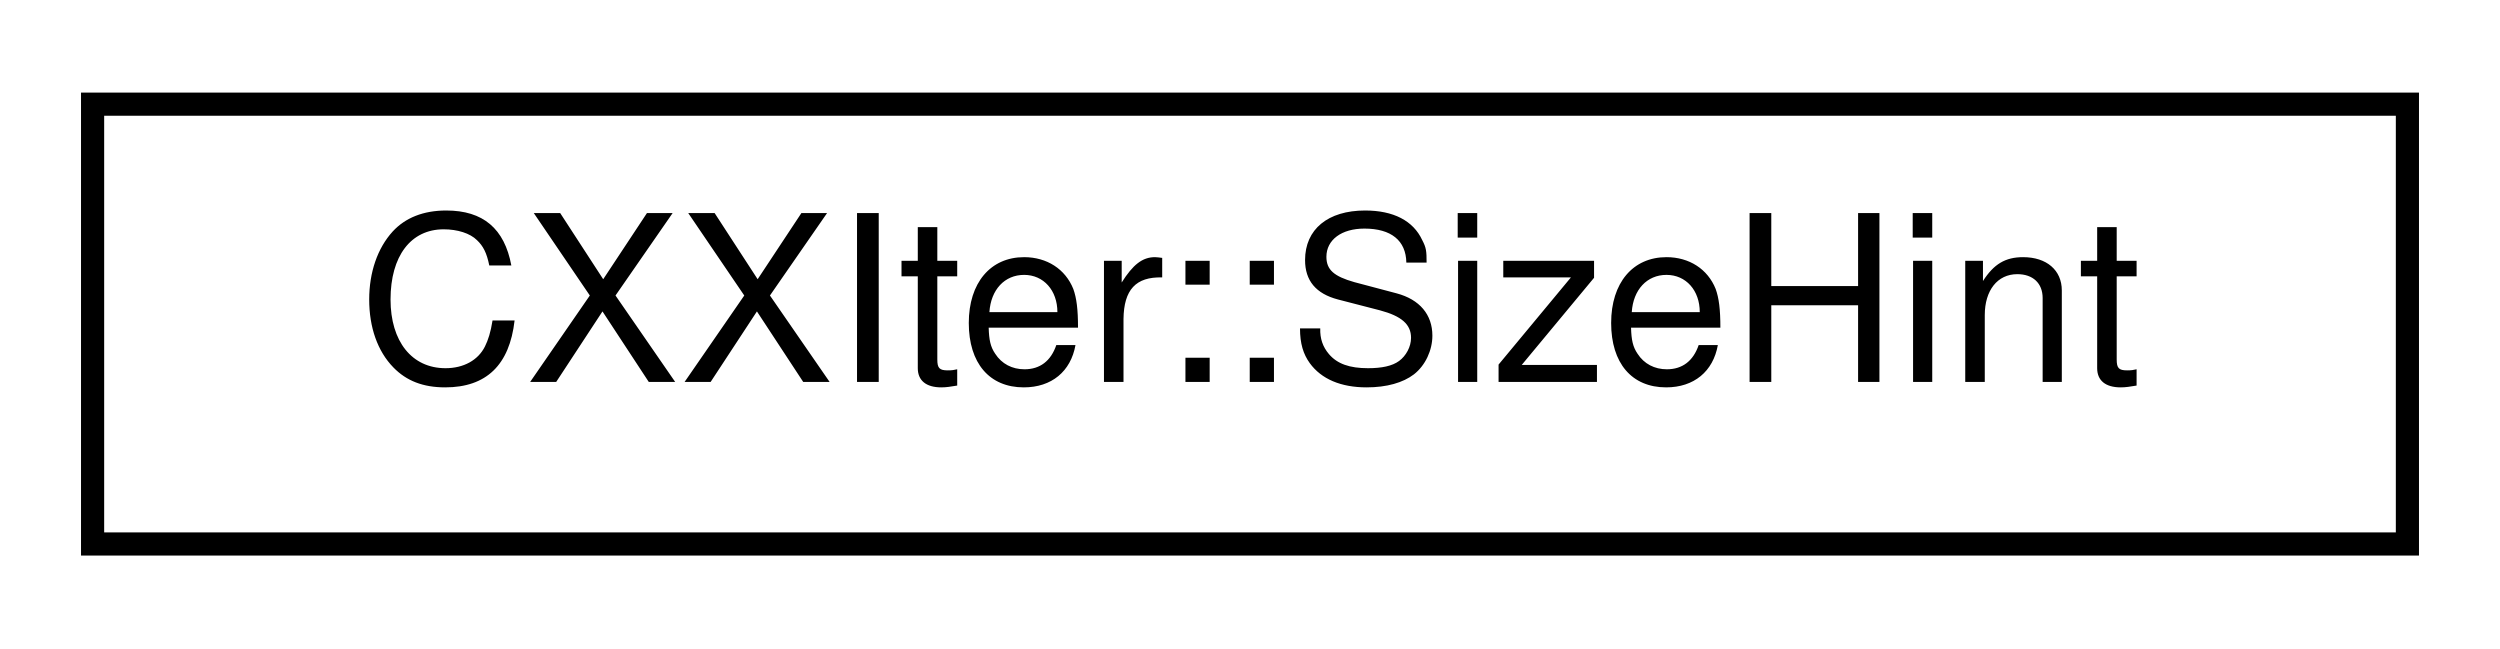
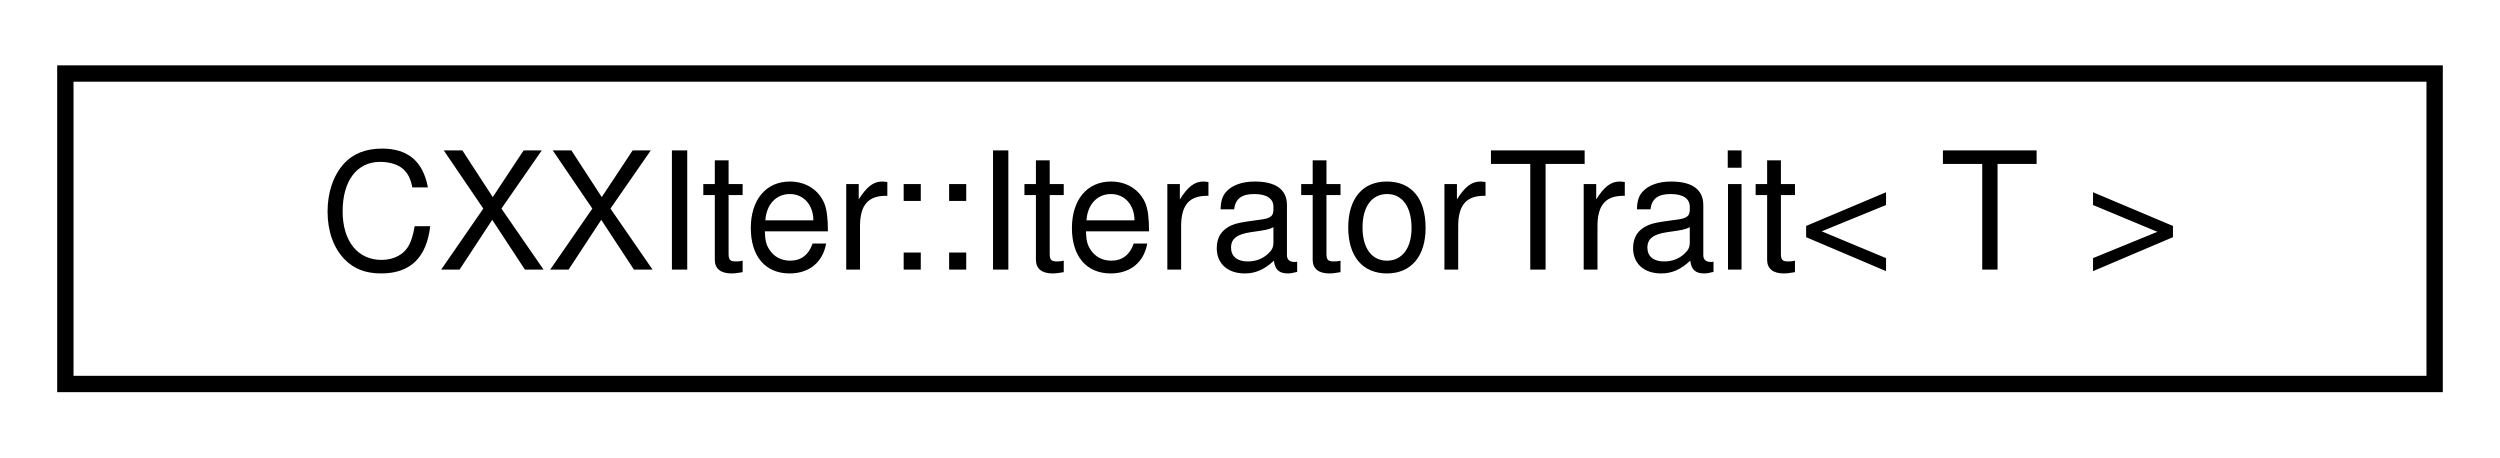
- <svg xmlns="http://www.w3.org/2000/svg" xmlns:xlink="http://www.w3.org/1999/xlink" width="108pt" height="28pt" viewBox="0.00 0.00 108.00 28.00">
+ <svg xmlns="http://www.w3.org/2000/svg" xmlns:xlink="http://www.w3.org/1999/xlink" width="153pt" height="28pt" viewBox="0.00 0.00 153.00 28.00">
  <g id="graph0" class="graph" transform="scale(1 1) rotate(0) translate(4 24)">
    <g id="node1" class="node">
      <g id="a_node1">
-         <a xlink:href="structCXXIter_1_1SizeHint.html" target="_top" xlink:title="Structure holding the bounds of a CXXIter iterator's estimated length.">
-           <polygon fill="none" stroke="black" points="0,-0.5 0,-19.5 100,-19.5 100,-0.5 0,-0.5" />
-           <text text-anchor="middle" x="50" y="-7.5" font-family="Helvetica,sans-Serif" font-size="10.00">CXXIter::SizeHint</text>
+         <a xlink:href="structCXXIter_1_1IteratorTrait.html" target="_top" xlink:title="Trait, that is used for the chaining and the operation of iterator pipelines.">
+           <polygon fill="none" stroke="black" points="0,-0.5 0,-19.5 145,-19.5 145,-0.5 0,-0.5" />
+           <text text-anchor="middle" x="72.5" y="-7.5" font-family="Helvetica,sans-Serif" font-size="10.00">CXXIter::IteratorTrait&lt; T &gt;</text>
        </a>
      </g>
    </g>
  </g>
</svg>
